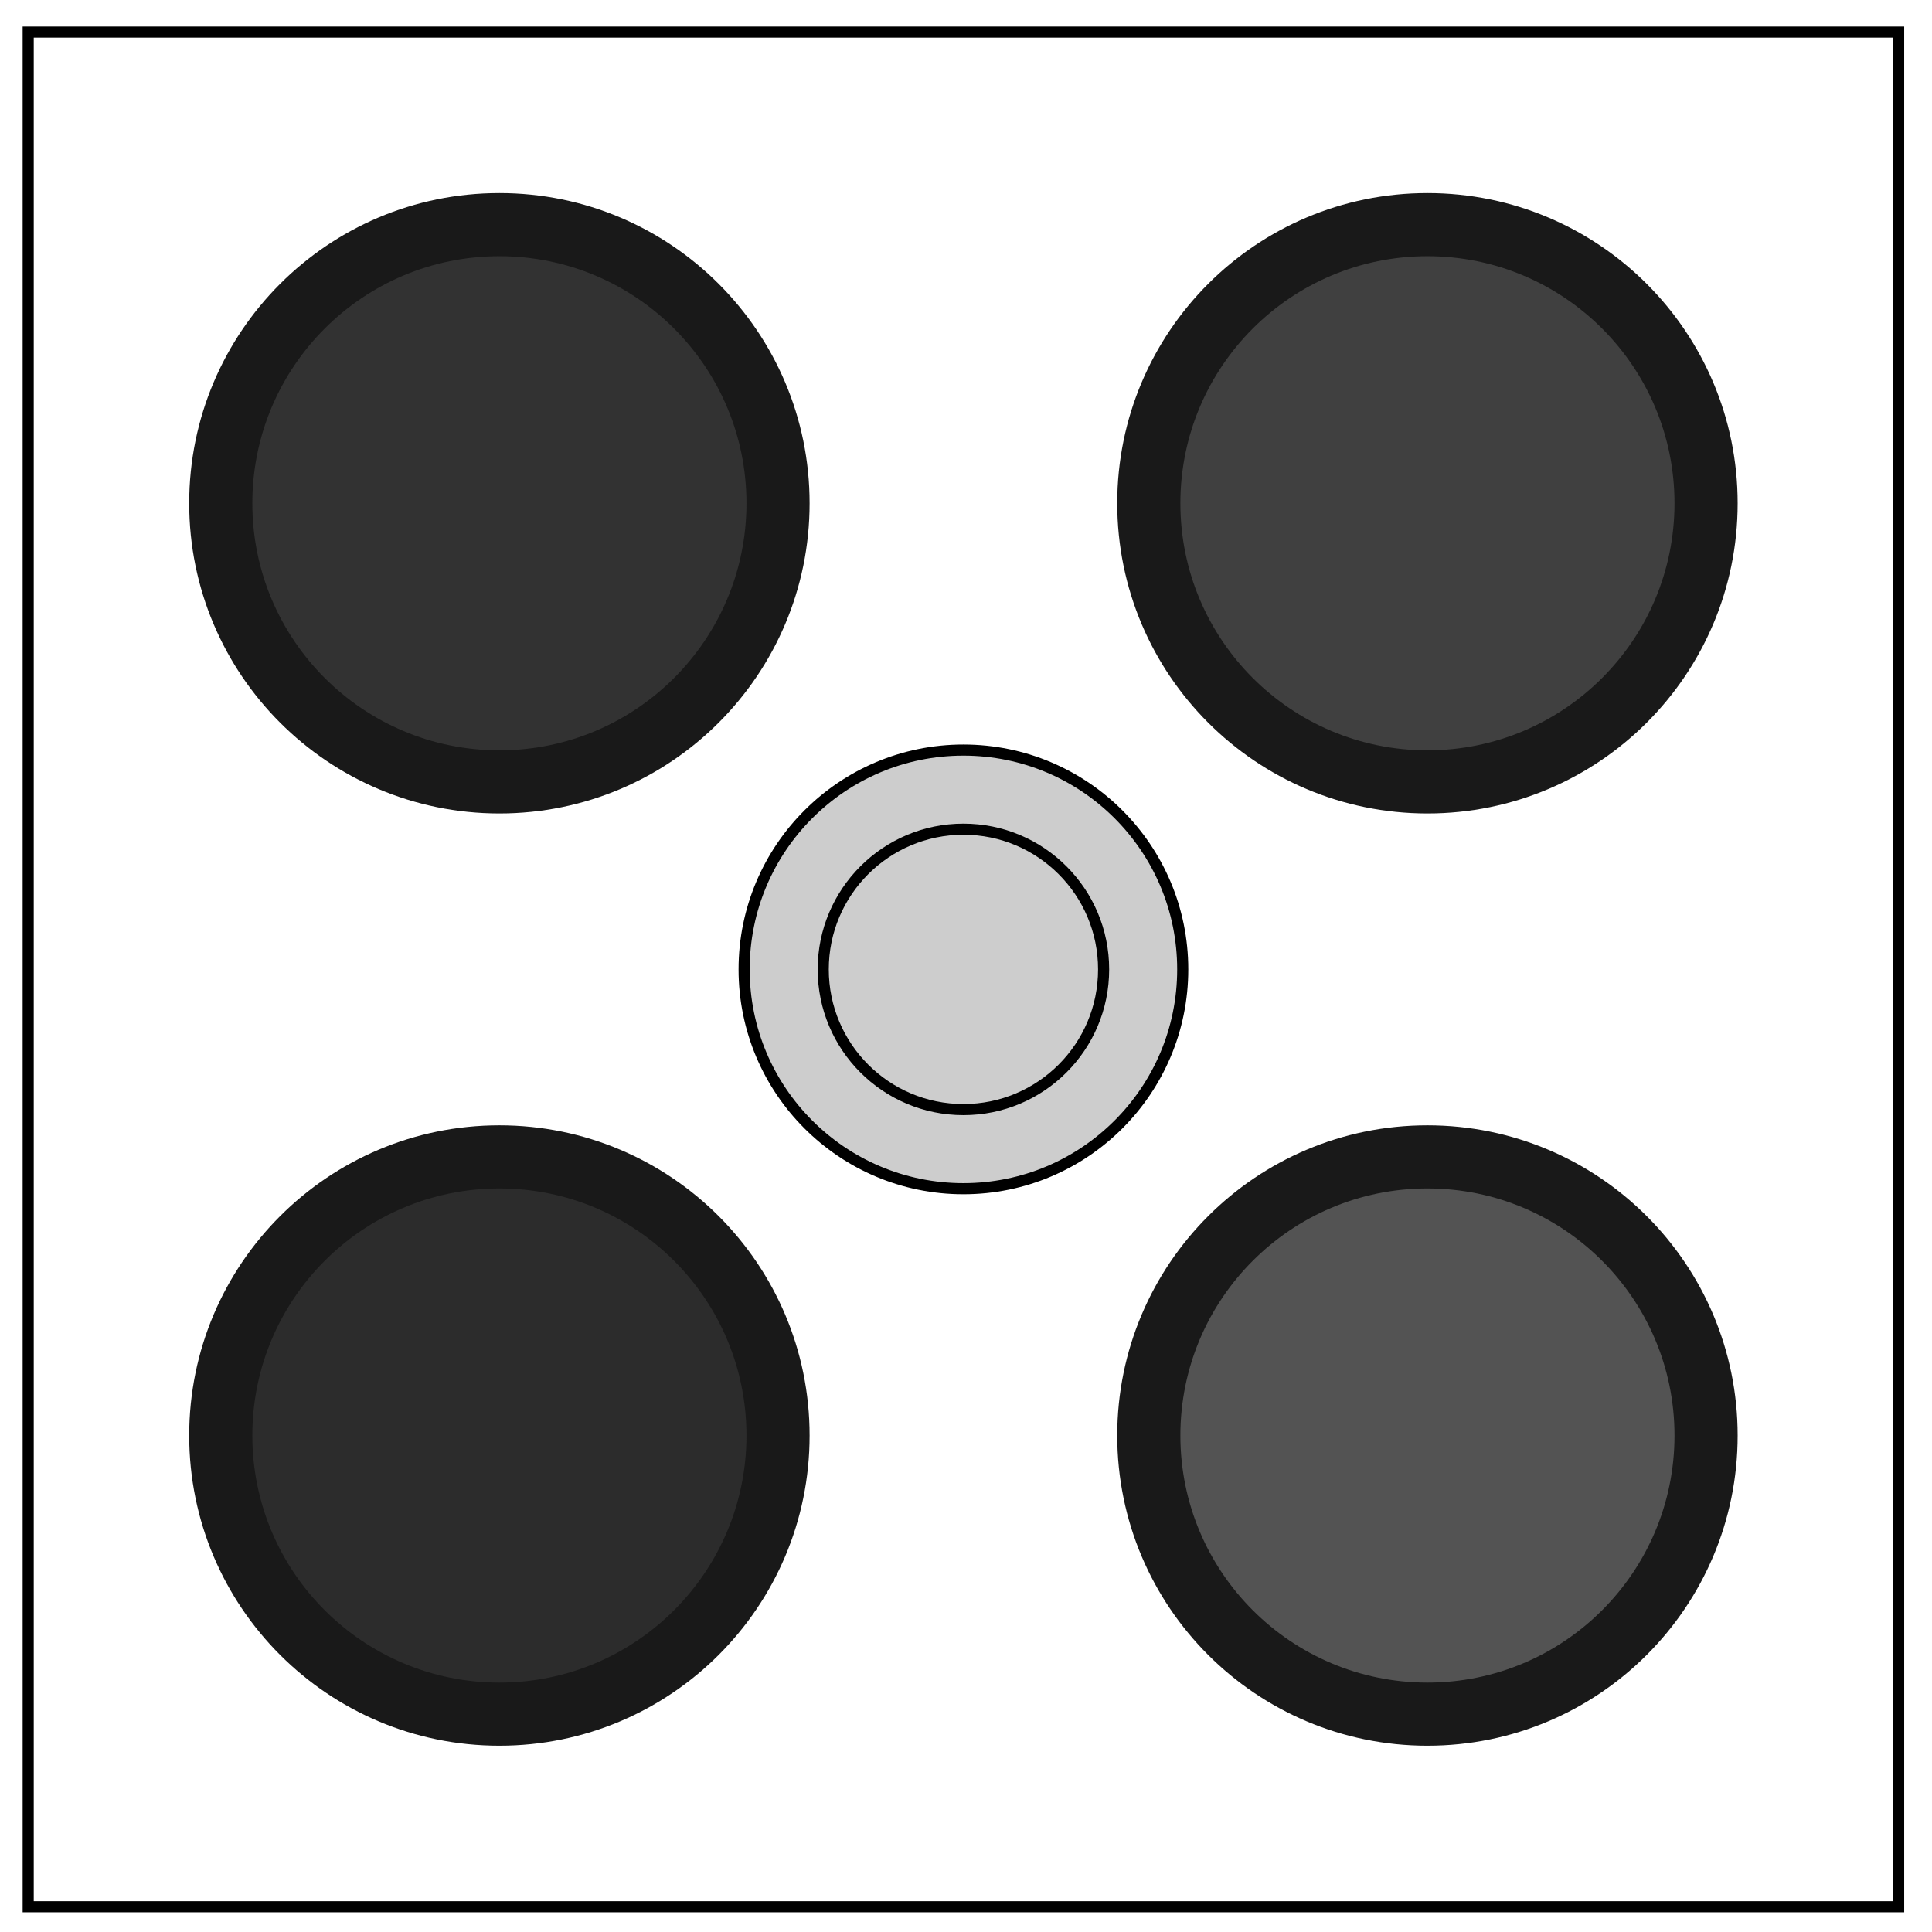
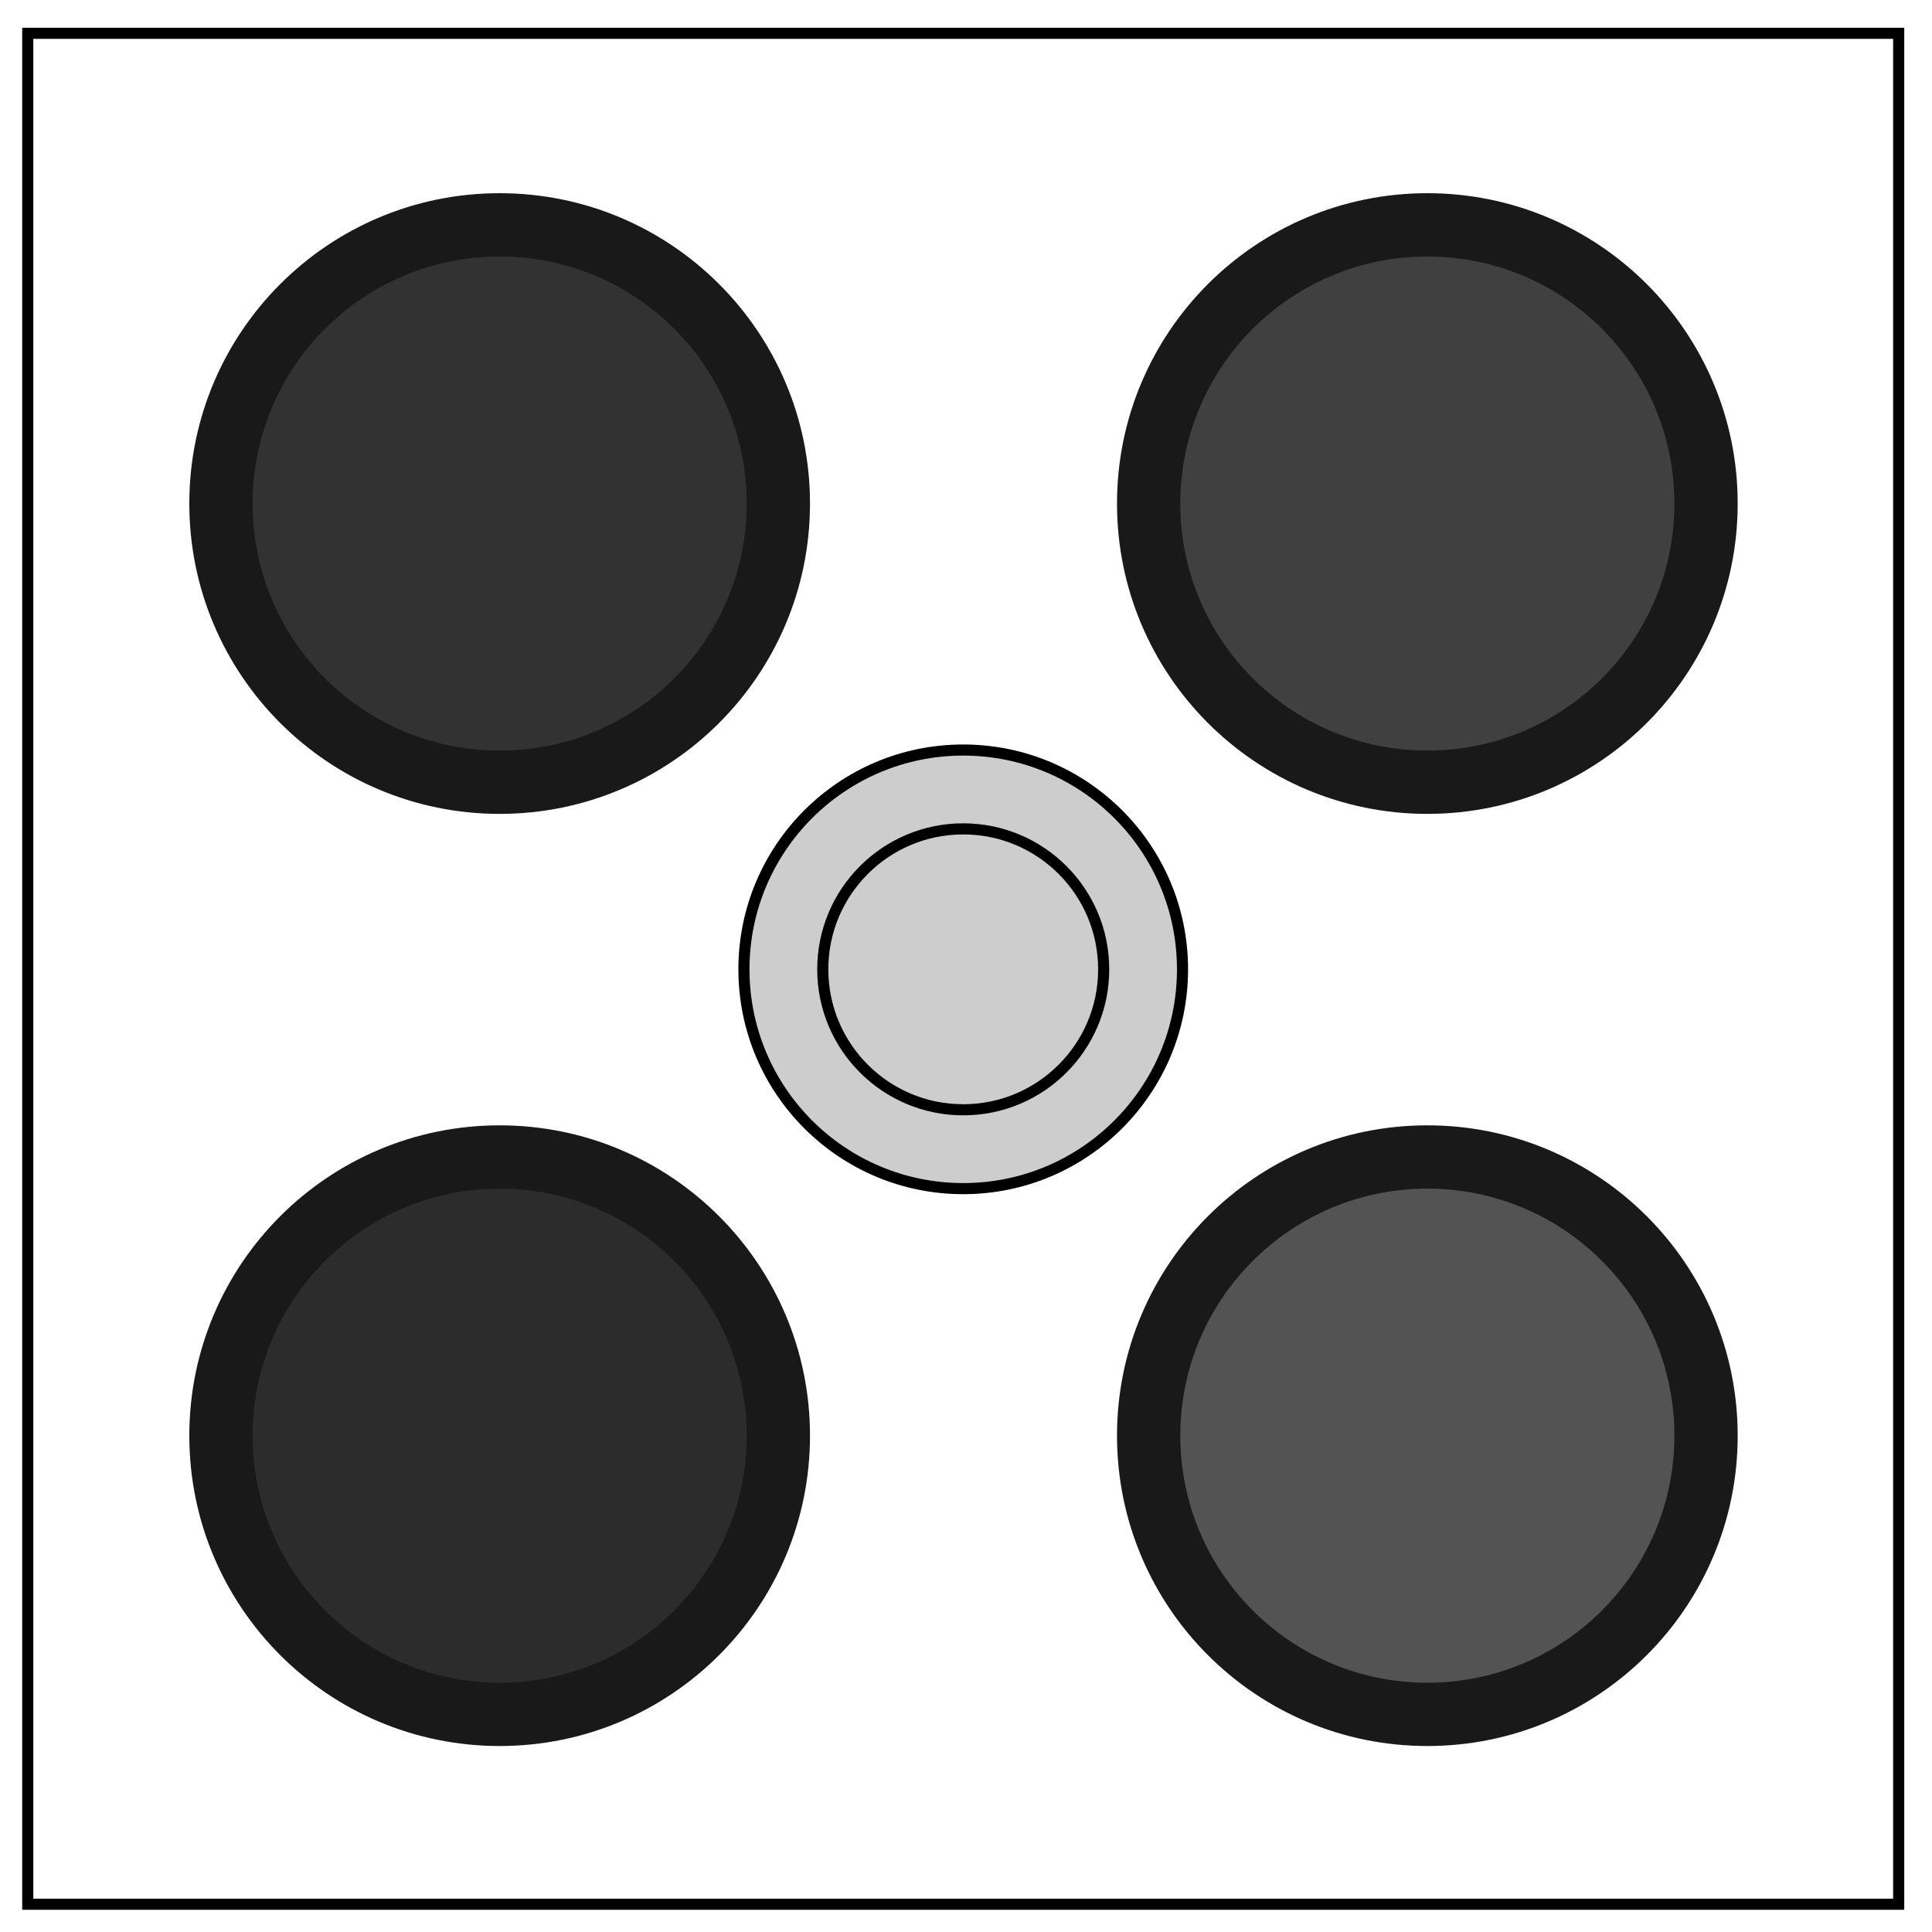
- <svg xmlns="http://www.w3.org/2000/svg" fill="none" viewBox="0 0 348 348">
-   <path stroke="#000" stroke-width="2" d="M341.992 343.446H5.079V5.776h336.912Z" />
-   <circle cx="89.954" cy="90.651" r="55.875" style="font-variation-settings:normal;opacity:1;vector-effect:none;fill:#191919;fill-opacity:1;fill-rule:evenodd;stroke-width:.2;stroke-linecap:butt;stroke-linejoin:miter;stroke-miterlimit:4;stroke-dasharray:none;stroke-dashoffset:0;stroke-opacity:1;paint-order:markers fill stroke;stop-color:#000;stop-opacity:1" />
-   <circle cx="-257.117" cy="90.651" r="55.875" style="font-variation-settings:normal;opacity:1;vector-effect:none;fill:#191919;fill-opacity:1;fill-rule:evenodd;stroke-width:.2;stroke-linecap:butt;stroke-linejoin:miter;stroke-miterlimit:4;stroke-dasharray:none;stroke-dashoffset:0;stroke-opacity:1;paint-order:markers fill stroke;stop-color:#000;stop-opacity:1" transform="scale(-1 1)" />
-   <circle cx="89.954" cy="-258.571" r="55.875" style="font-variation-settings:normal;opacity:1;vector-effect:none;fill:#191919;fill-opacity:1;fill-rule:evenodd;stroke-width:.2;stroke-linecap:butt;stroke-linejoin:miter;stroke-miterlimit:4;stroke-dasharray:none;stroke-dashoffset:0;stroke-opacity:1;paint-order:markers fill stroke;stop-color:#000;stop-opacity:1" transform="scale(1 -1)" />
-   <circle cx="-257.117" cy="-258.571" r="55.875" style="font-variation-settings:normal;opacity:1;vector-effect:none;fill:#191919;fill-opacity:1;fill-rule:evenodd;stroke-width:.2;stroke-linecap:butt;stroke-linejoin:miter;stroke-miterlimit:4;stroke-dasharray:none;stroke-dashoffset:0;stroke-opacity:1;paint-order:markers fill stroke;stop-color:#000;stop-opacity:1" transform="scale(-1)" />
-   <circle cx="89.954" cy="90.651" r="44.502" style="font-variation-settings:normal;opacity:1;vector-effect:none;fill:#323232;fill-opacity:1;fill-rule:evenodd;stroke-width:.2;stroke-linecap:butt;stroke-linejoin:miter;stroke-miterlimit:4;stroke-dasharray:none;stroke-dashoffset:0;stroke-opacity:1;paint-order:markers fill stroke;stop-color:#000;stop-opacity:1" />
-   <circle cx="257.117" cy="90.651" r="44.502" style="font-variation-settings:normal;opacity:1;vector-effect:none;fill:#404040;fill-opacity:1;fill-rule:evenodd;stroke-width:.2;stroke-linecap:butt;stroke-linejoin:miter;stroke-miterlimit:4;stroke-dasharray:none;stroke-dashoffset:0;stroke-opacity:1;paint-order:markers fill stroke;stop-color:#000;stop-opacity:1" />
-   <circle cx="89.954" cy="258.571" r="44.502" style="font-variation-settings:normal;opacity:1;vector-effect:none;fill:#2c2c2c;fill-opacity:1;fill-rule:evenodd;stroke-width:.2;stroke-linecap:butt;stroke-linejoin:miter;stroke-miterlimit:4;stroke-dasharray:none;stroke-dashoffset:0;stroke-opacity:1;paint-order:markers fill stroke;stop-color:#000;stop-opacity:1" />
-   <circle cx="257.117" cy="258.571" r="44.502" style="font-variation-settings:normal;opacity:1;vector-effect:none;fill:#535353;fill-opacity:1;fill-rule:evenodd;stroke-width:.2;stroke-linecap:butt;stroke-linejoin:miter;stroke-miterlimit:4;stroke-dasharray:none;stroke-dashoffset:0;stroke-opacity:1;paint-order:markers fill stroke;stop-color:#000;stop-opacity:1" />
-   <circle cx="173.536" cy="174.611" r="39.502" style="font-variation-settings:normal;opacity:1;vector-effect:none;fill:#cdcdcd;fill-opacity:1;fill-rule:evenodd;stroke:#000;stroke-width:2;stroke-linecap:butt;stroke-linejoin:miter;stroke-miterlimit:4;stroke-dasharray:none;stroke-dashoffset:0;stroke-opacity:1;paint-order:markers fill stroke;stop-color:#000;stop-opacity:1" />
-   <circle cx="173.536" cy="174.611" r="25.252" style="font-variation-settings:normal;opacity:1;vector-effect:none;fill:none;fill-opacity:1;fill-rule:evenodd;stroke:#000;stroke-width:2;stroke-linecap:butt;stroke-linejoin:miter;stroke-miterlimit:4;stroke-dasharray:none;stroke-dashoffset:0;stroke-opacity:1;paint-order:markers fill stroke;stop-color:#000;stop-opacity:1" />
+ <svg xmlns="http://www.w3.org/2000/svg" fill="none" stroke-width="2" viewBox="0 0 348 348">
+   <path stroke="#000" d="M342 343H5V6h337Z" />
+   <circle cx="90" cy="90.7" r="55.9" fill="#191919" />
+   <circle cx="-257.1" cy="90.7" r="55.9" fill="#191919" transform="scale(-1 1)" />
+   <circle cx="90" cy="-258.6" r="55.9" fill="#191919" transform="scale(1 -1)" />
+   <circle cx="-257.1" cy="-258.6" r="55.9" fill="#191919" transform="scale(-1)" />
+   <circle cx="90" cy="90.7" r="44.5" fill="#323232" />
+   <circle cx="257.1" cy="90.7" r="44.5" fill="#404040" />
+   <circle cx="90" cy="258.6" r="44.5" fill="#2c2c2c" />
+   <circle cx="257.1" cy="258.6" r="44.5" fill="#535353" />
+   <circle cx="173.5" cy="174.6" r="39.5" fill="#cdcdcd" stroke="#000" />
+   <circle cx="173.5" cy="174.6" r="25.3" stroke="#000" />
</svg>
